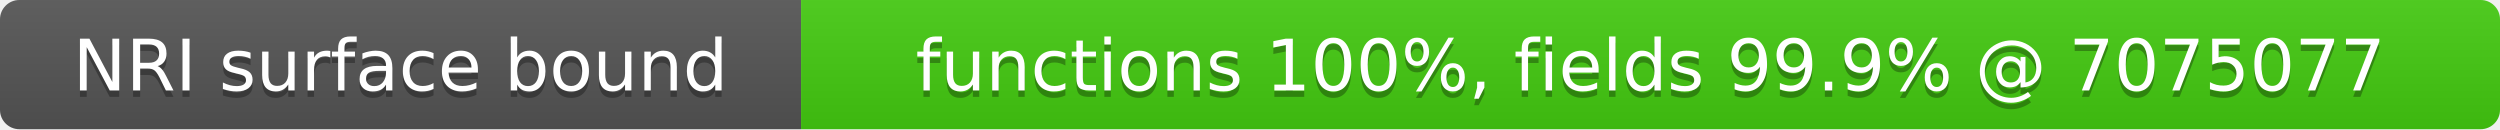
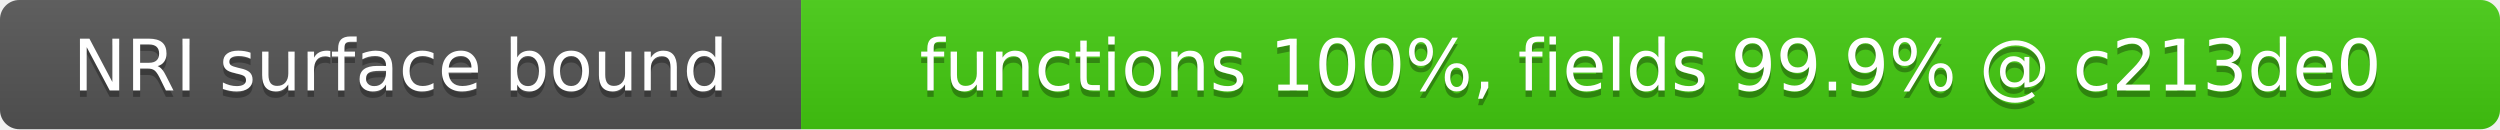
- <svg xmlns="http://www.w3.org/2000/svg" width="387" height="20" role="img" aria-label="NRI surface bound: functions 100%, fields 99.9% @ 7075077">
+ <svg xmlns="http://www.w3.org/2000/svg" width="387" height="20" role="img" aria-label="NRI surface bound: functions 100%, fields 99.9% @ c213de0">
  <linearGradient id="s" x2="0" y2="100%">
    <stop offset="0" stop-color="#bbb" stop-opacity=".1" />
    <stop offset="1" stop-opacity=".1" />
  </linearGradient>
  <clipPath id="r">
    <rect width="387" height="20" rx="3" fill="#fff" />
  </clipPath>
  <g clip-path="url(#r)">
    <rect width="124" height="20" fill="#555" />
    <rect x="124" width="263" height="20" fill="#4c1" />
    <rect width="387" height="20" fill="url(#s)" />
  </g>
  <g fill="#fff" text-anchor="middle" font-family="Verdana,Geneva,DejaVu Sans,sans-serif" font-size="11">
    <text x="62" y="15" fill="#010101" fill-opacity=".3">NRI surface bound</text>
    <text x="62" y="14">NRI surface bound</text>
-     <text x="255.5" y="15" fill="#010101" fill-opacity=".3">functions 100%, fields 99.9% @ 7075077</text>
-     <text x="255.5" y="14">functions 100%, fields 99.9% @ 7075077</text>
+     <text x="255.5" y="15" fill="#010101" fill-opacity=".3">functions 100%, fields 99.9% @ c213de0</text>
+     <text x="255.5" y="14">functions 100%, fields 99.9% @ c213de0</text>
  </g>
</svg>
